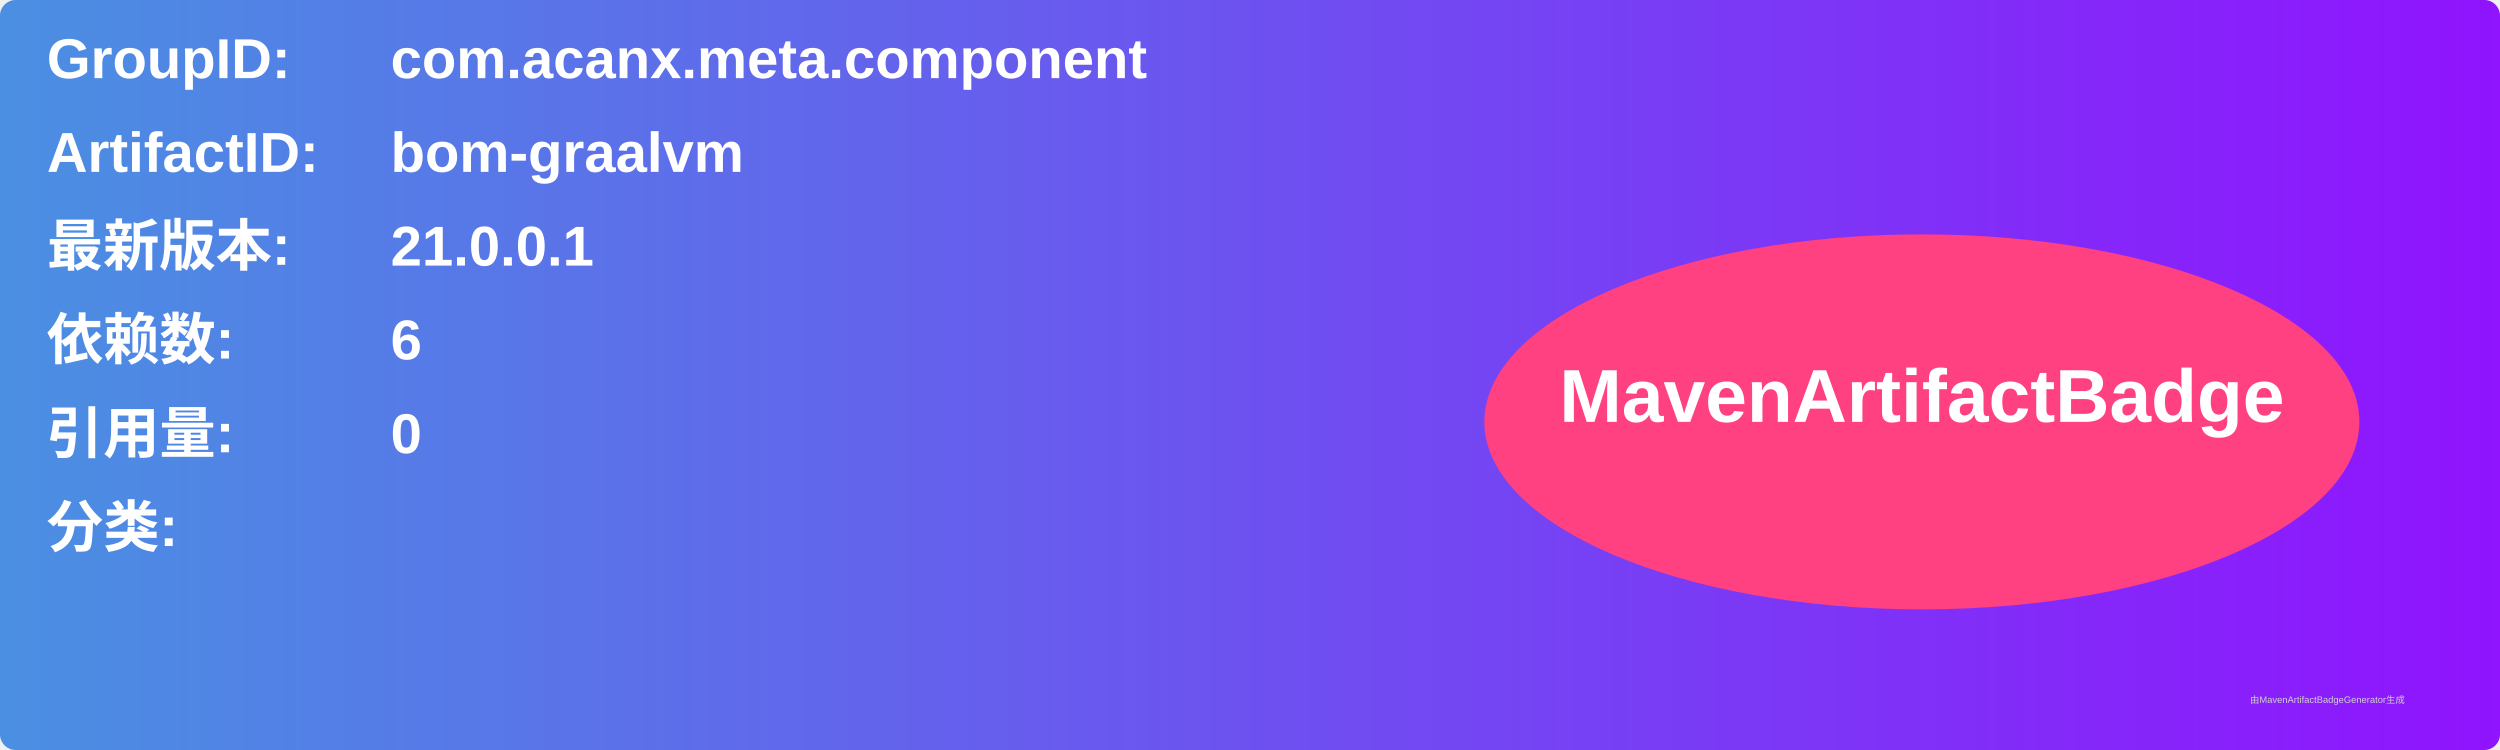
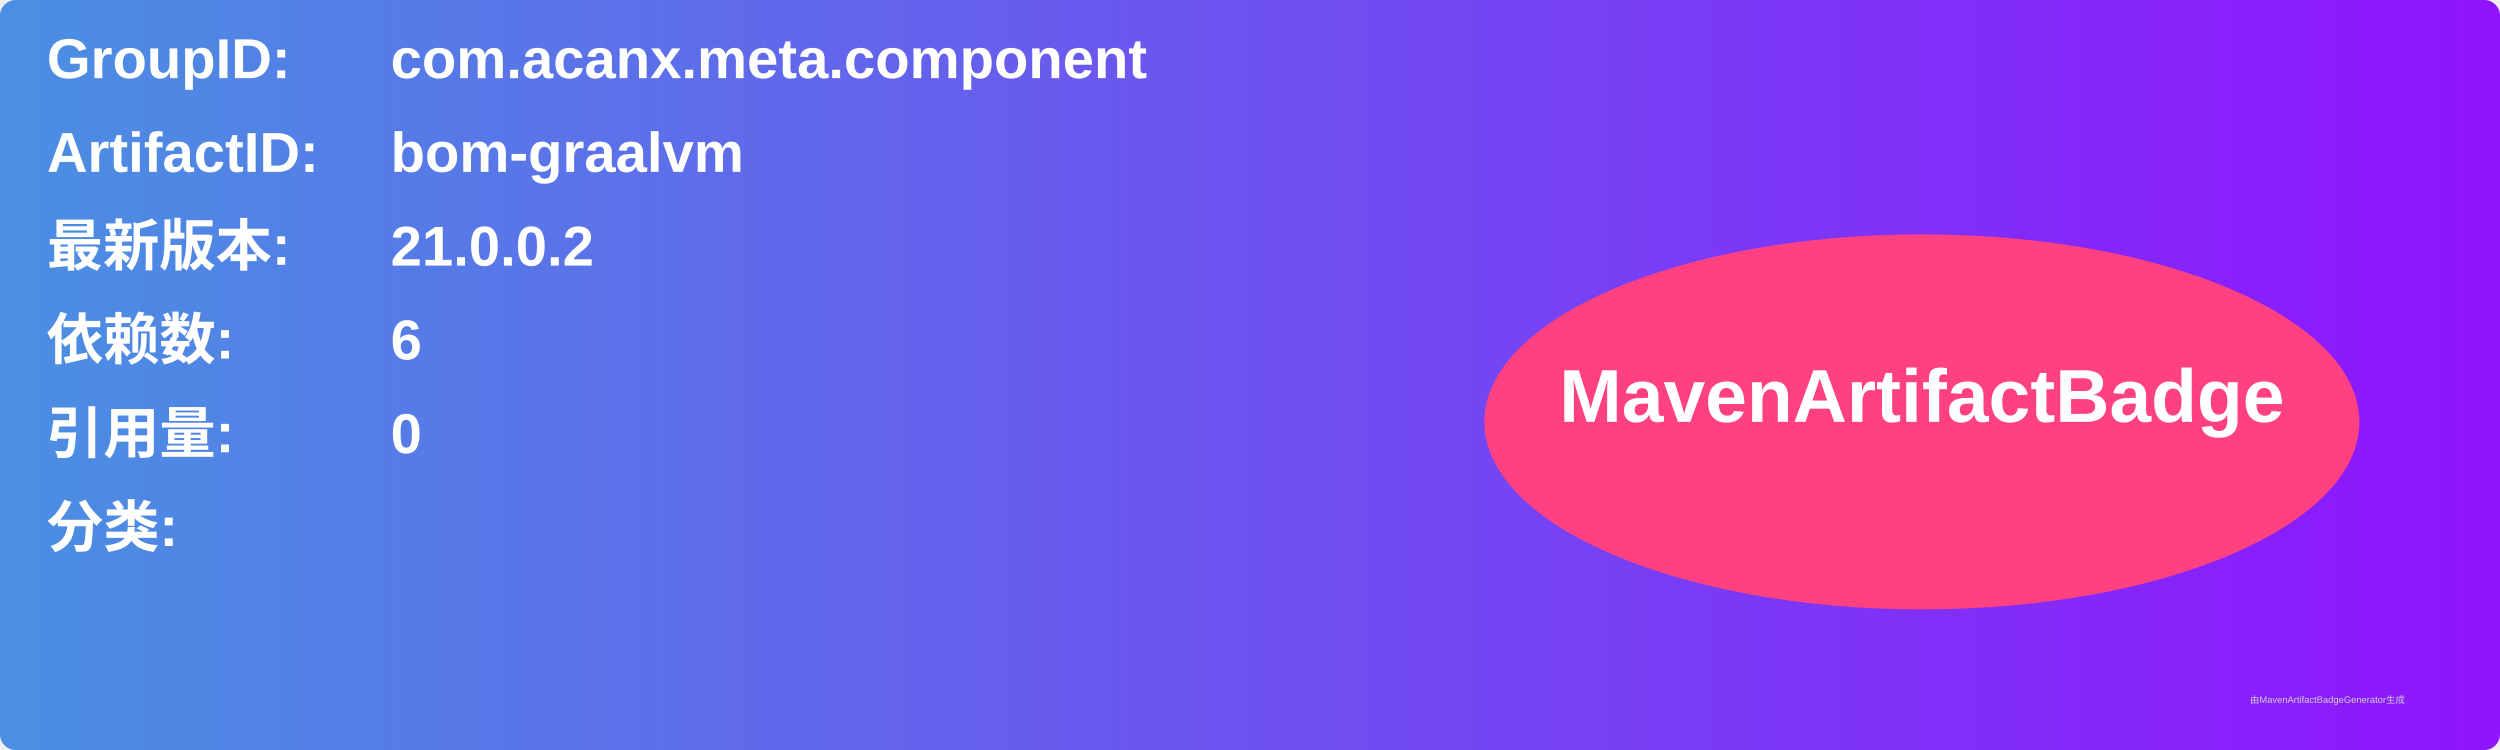
<svg xmlns="http://www.w3.org/2000/svg" width="800" height="240" viewBox="0 0 800 240">
  <linearGradient id="grad" x1="0%" y1="0%" x2="100%" y2="0%">
    <stop offset="0%" stop-color="#4a90e2" />
    <stop offset="100%" stop-color="#9013fe" />
  </linearGradient>
  <rect width="100%" height="100%" rx="5" ry="5" fill="url(#grad)" />
  <g transform="translate(15, 15)">
    <text x="0" y="10" font-family="Arial" font-size="18" fill="white" font-weight="bold" width="260">GroupID:</text>
    <text x="110" y="10" font-family="Arial" font-size="18" fill="white" font-weight="bold" width="460">com.acanx.meta.component</text>
    <text x="0" y="40" font-family="Arial" font-size="18" fill="white" font-weight="bold" width="260">ArtifactID:</text>
    <text x="110" y="40" font-family="Arial" font-size="18" fill="white" font-weight="bold" width="460">bom-graalvm</text>
    <text x="0" y="70" font-family="Arial" font-size="18" fill="white" font-weight="bold">最新版本:</text>
    <text x="110" y="70" font-family="Arial" font-size="18" fill="white" font-weight="bold">
-       <tspan font-weight="bold">21.0.0.1</tspan>
+       <tspan font-weight="bold">21.0.0.2</tspan>
    </text>
    <text x="0" y="100" font-family="Arial" font-size="18" fill="white" font-weight="bold">依赖数: </text>
    <text x="110" y="100" font-family="Arial" font-size="18" fill="white">
      <tspan font-weight="bold">6</tspan>
    </text>
    <text x="0" y="130" font-family="Arial" font-size="18" fill="white" font-weight="bold">引用量: </text>
    <text x="110" y="130" font-family="Arial" font-size="18" fill="white">
      <tspan font-weight="bold">0</tspan>
    </text>
    <text x="0" y="160" font-family="Arial" font-size="18" fill="white" font-weight="bold">分类:</text>
    <text x="10" y="190" font-family="Arial" font-size="10" fill="white">
      <tspan font-weight="bold" />
    </text>
    <ellipse cx="600" cy="120" rx="140" ry="60" fill="#ff4081" />
    <text x="600" y="120" text-anchor="middle" font-family="Arial" font-size="24" fill="white" font-weight="bold">MavenArtifactBadge</text>
  </g>
  <text x="720" y="225" font-family="Arial" font-size="3" fill="#d0d0d0">由MavenArtifactBadgeGenerator生成</text>
</svg>
